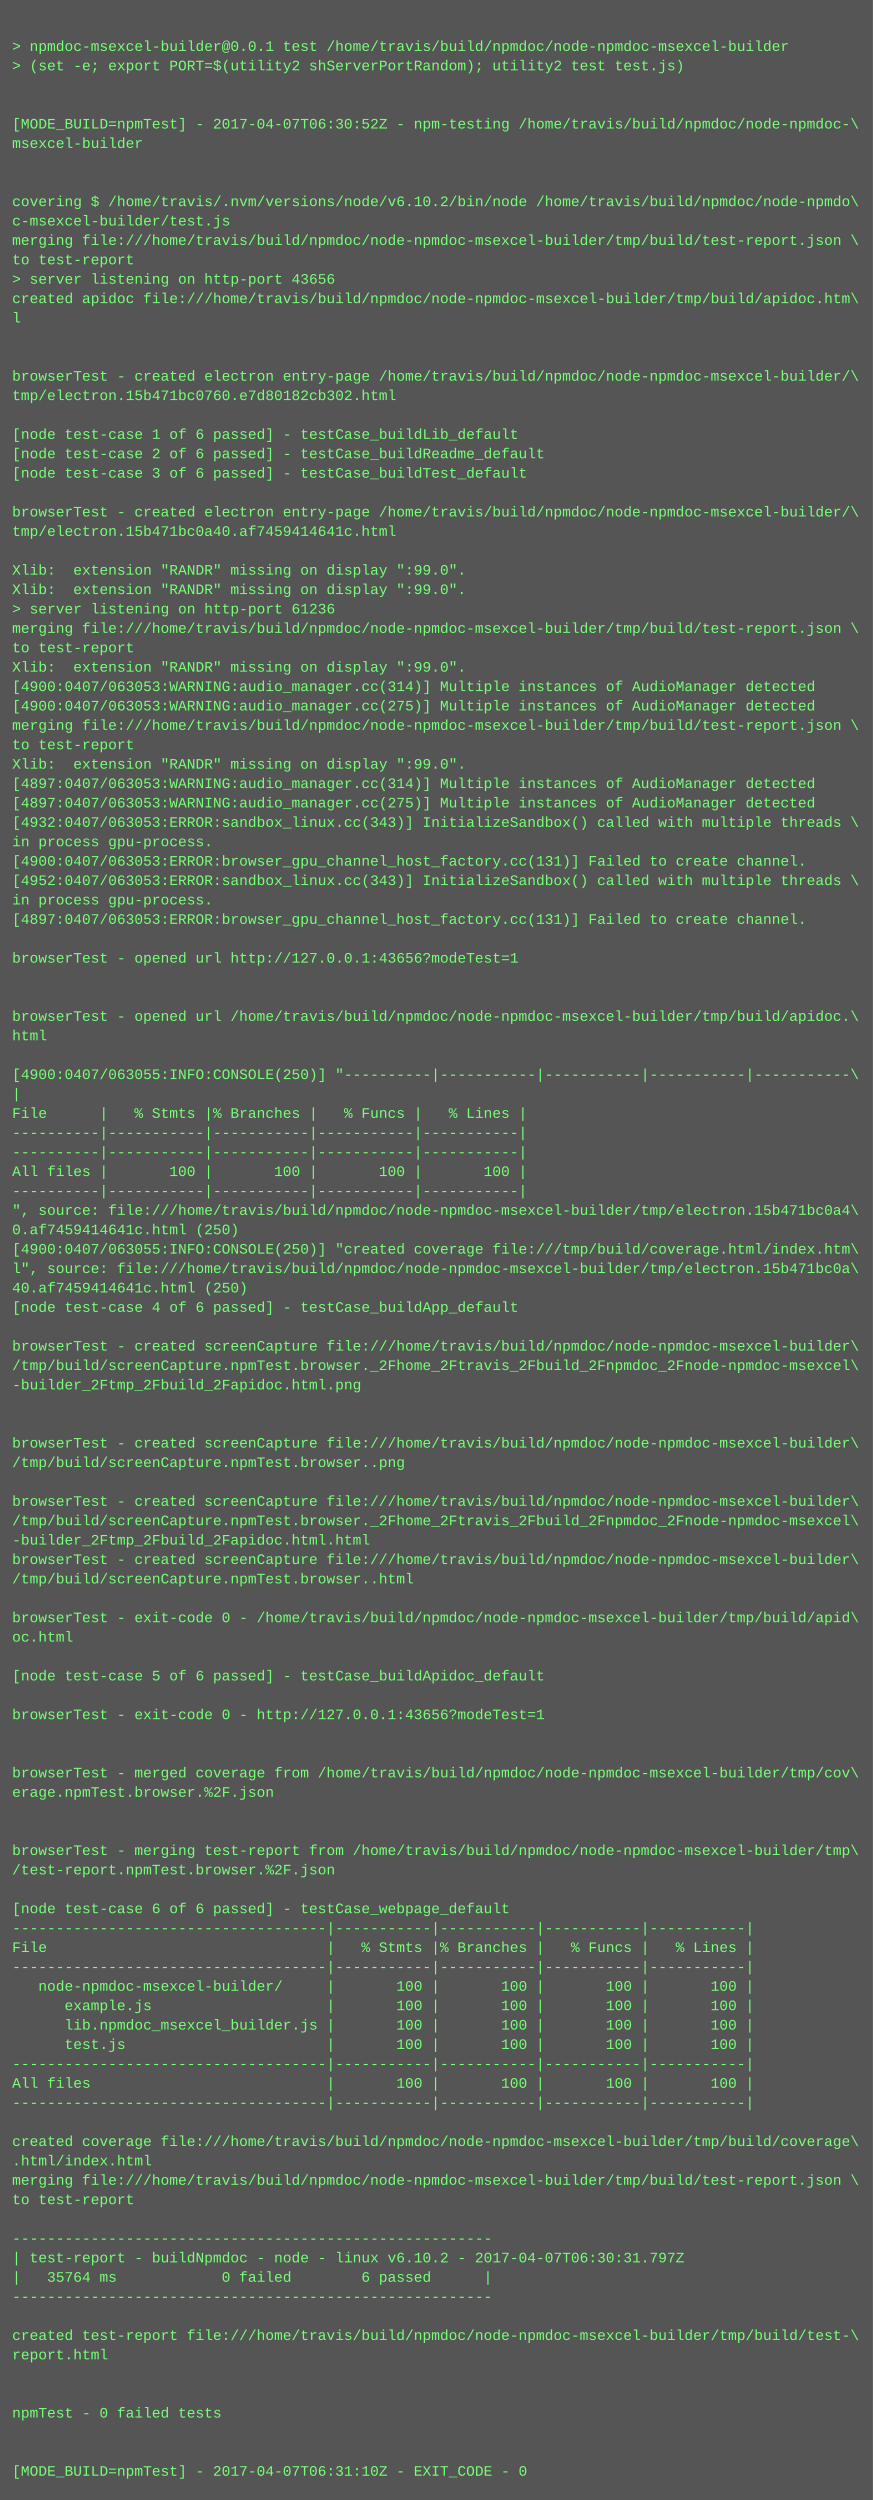
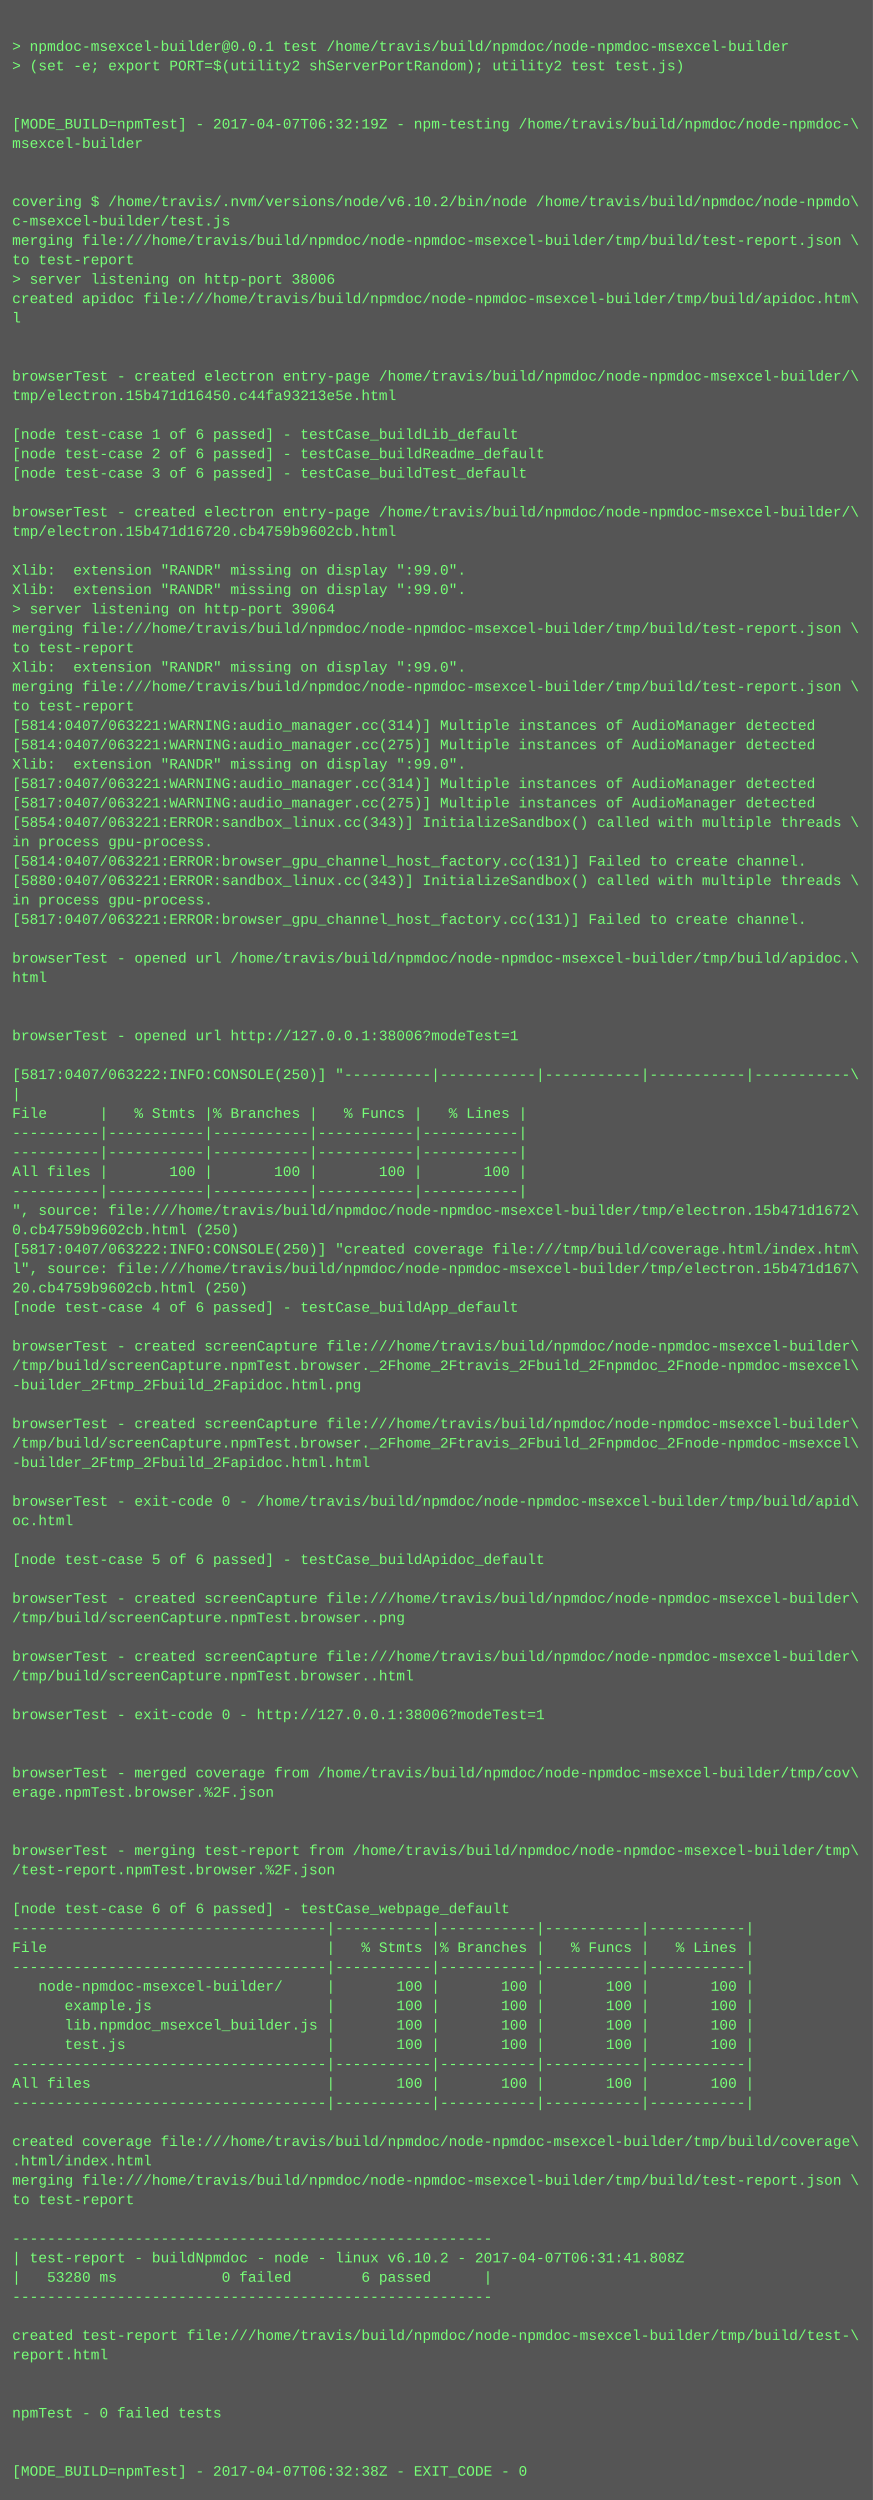
<svg xmlns="http://www.w3.org/2000/svg" height="2062" width="720">
  <rect height="2062" fill="#555" width="720" />
  <text fill="#7f7" font-family="Courier New" font-size="12" xml:space="preserve">
    <tspan x="10" y="26" />
    <tspan x="10" y="42">&gt; npmdoc-msexcel-builder@0.0.1 test /home/travis/build/npmdoc/node-npmdoc-msexcel-builder</tspan>
    <tspan x="10" y="58">&gt; (set -e; export PORT=$(utility2 shServerPortRandom); utility2 test test.js)</tspan>
    <tspan x="10" y="74" />
    <tspan x="10" y="90" />
-     <tspan x="10" y="106">[MODE_BUILD=npmTest] - 2017-04-07T06:30:52Z - npm-testing /home/travis/build/npmdoc/node-npmdoc-\</tspan>
+     <tspan x="10" y="106">[MODE_BUILD=npmTest] - 2017-04-07T06:32:19Z - npm-testing /home/travis/build/npmdoc/node-npmdoc-\</tspan>
    <tspan x="10" y="122">msexcel-builder</tspan>
    <tspan x="10" y="138" />
    <tspan x="10" y="154" />
    <tspan x="10" y="170">covering $ /home/travis/.nvm/versions/node/v6.10.2/bin/node /home/travis/build/npmdoc/node-npmdo\</tspan>
    <tspan x="10" y="186">c-msexcel-builder/test.js</tspan>
    <tspan x="10" y="202">merging file:///home/travis/build/npmdoc/node-npmdoc-msexcel-builder/tmp/build/test-report.json \</tspan>
    <tspan x="10" y="218">to test-report</tspan>
-     <tspan x="10" y="234">&gt; server listening on http-port 43656</tspan>
+     <tspan x="10" y="234">&gt; server listening on http-port 38006</tspan>
    <tspan x="10" y="250">created apidoc file:///home/travis/build/npmdoc/node-npmdoc-msexcel-builder/tmp/build/apidoc.htm\</tspan>
    <tspan x="10" y="266">l</tspan>
    <tspan x="10" y="282" />
    <tspan x="10" y="298" />
    <tspan x="10" y="314">browserTest - created electron entry-page /home/travis/build/npmdoc/node-npmdoc-msexcel-builder/\</tspan>
-     <tspan x="10" y="330">tmp/electron.15b471bc0760.e7d80182cb302.html</tspan>
+     <tspan x="10" y="330">tmp/electron.15b471d16450.c44fa93213e5e.html</tspan>
    <tspan x="10" y="346" />
    <tspan x="10" y="362">[node test-case 1 of 6 passed] - testCase_buildLib_default</tspan>
    <tspan x="10" y="378">[node test-case 2 of 6 passed] - testCase_buildReadme_default</tspan>
    <tspan x="10" y="394">[node test-case 3 of 6 passed] - testCase_buildTest_default</tspan>
    <tspan x="10" y="410" />
    <tspan x="10" y="426">browserTest - created electron entry-page /home/travis/build/npmdoc/node-npmdoc-msexcel-builder/\</tspan>
-     <tspan x="10" y="442">tmp/electron.15b471bc0a40.af7459414641c.html</tspan>
+     <tspan x="10" y="442">tmp/electron.15b471d16720.cb4759b9602cb.html</tspan>
    <tspan x="10" y="458" />
    <tspan x="10" y="474">Xlib:  extension "RANDR" missing on display ":99.0".</tspan>
    <tspan x="10" y="490">Xlib:  extension "RANDR" missing on display ":99.0".</tspan>
-     <tspan x="10" y="506">&gt; server listening on http-port 61236</tspan>
+     <tspan x="10" y="506">&gt; server listening on http-port 39064</tspan>
    <tspan x="10" y="522">merging file:///home/travis/build/npmdoc/node-npmdoc-msexcel-builder/tmp/build/test-report.json \</tspan>
    <tspan x="10" y="538">to test-report</tspan>
    <tspan x="10" y="554">Xlib:  extension "RANDR" missing on display ":99.0".</tspan>
-     <tspan x="10" y="570">[4900:0407/063053:WARNING:audio_manager.cc(314)] Multiple instances of AudioManager detected</tspan>
-     <tspan x="10" y="586">[4900:0407/063053:WARNING:audio_manager.cc(275)] Multiple instances of AudioManager detected</tspan>
-     <tspan x="10" y="602">merging file:///home/travis/build/npmdoc/node-npmdoc-msexcel-builder/tmp/build/test-report.json \</tspan>
-     <tspan x="10" y="618">to test-report</tspan>
+     <tspan x="10" y="570">merging file:///home/travis/build/npmdoc/node-npmdoc-msexcel-builder/tmp/build/test-report.json \</tspan>
+     <tspan x="10" y="586">to test-report</tspan>
+     <tspan x="10" y="602">[5814:0407/063221:WARNING:audio_manager.cc(314)] Multiple instances of AudioManager detected</tspan>
+     <tspan x="10" y="618">[5814:0407/063221:WARNING:audio_manager.cc(275)] Multiple instances of AudioManager detected</tspan>
    <tspan x="10" y="634">Xlib:  extension "RANDR" missing on display ":99.0".</tspan>
-     <tspan x="10" y="650">[4897:0407/063053:WARNING:audio_manager.cc(314)] Multiple instances of AudioManager detected</tspan>
-     <tspan x="10" y="666">[4897:0407/063053:WARNING:audio_manager.cc(275)] Multiple instances of AudioManager detected</tspan>
-     <tspan x="10" y="682">[4932:0407/063053:ERROR:sandbox_linux.cc(343)] InitializeSandbox() called with multiple threads \</tspan>
+     <tspan x="10" y="650">[5817:0407/063221:WARNING:audio_manager.cc(314)] Multiple instances of AudioManager detected</tspan>
+     <tspan x="10" y="666">[5817:0407/063221:WARNING:audio_manager.cc(275)] Multiple instances of AudioManager detected</tspan>
+     <tspan x="10" y="682">[5854:0407/063221:ERROR:sandbox_linux.cc(343)] InitializeSandbox() called with multiple threads \</tspan>
    <tspan x="10" y="698">in process gpu-process. </tspan>
-     <tspan x="10" y="714">[4900:0407/063053:ERROR:browser_gpu_channel_host_factory.cc(131)] Failed to create channel.</tspan>
-     <tspan x="10" y="730">[4952:0407/063053:ERROR:sandbox_linux.cc(343)] InitializeSandbox() called with multiple threads \</tspan>
+     <tspan x="10" y="714">[5814:0407/063221:ERROR:browser_gpu_channel_host_factory.cc(131)] Failed to create channel.</tspan>
+     <tspan x="10" y="730">[5880:0407/063221:ERROR:sandbox_linux.cc(343)] InitializeSandbox() called with multiple threads \</tspan>
    <tspan x="10" y="746">in process gpu-process. </tspan>
-     <tspan x="10" y="762">[4897:0407/063053:ERROR:browser_gpu_channel_host_factory.cc(131)] Failed to create channel.</tspan>
+     <tspan x="10" y="762">[5817:0407/063221:ERROR:browser_gpu_channel_host_factory.cc(131)] Failed to create channel.</tspan>
    <tspan x="10" y="778" />
-     <tspan x="10" y="794">browserTest - opened url http://127.0.0.1:43656?modeTest=1</tspan>
-     <tspan x="10" y="810" />
+     <tspan x="10" y="794">browserTest - opened url /home/travis/build/npmdoc/node-npmdoc-msexcel-builder/tmp/build/apidoc.\</tspan>
+     <tspan x="10" y="810">html</tspan>
    <tspan x="10" y="826" />
-     <tspan x="10" y="842">browserTest - opened url /home/travis/build/npmdoc/node-npmdoc-msexcel-builder/tmp/build/apidoc.\</tspan>
-     <tspan x="10" y="858">html</tspan>
+     <tspan x="10" y="842" />
+     <tspan x="10" y="858">browserTest - opened url http://127.0.0.1:38006?modeTest=1</tspan>
    <tspan x="10" y="874" />
-     <tspan x="10" y="890">[4900:0407/063055:INFO:CONSOLE(250)] "----------|-----------|-----------|-----------|-----------\</tspan>
+     <tspan x="10" y="890">[5817:0407/063222:INFO:CONSOLE(250)] "----------|-----------|-----------|-----------|-----------\</tspan>
    <tspan x="10" y="906">|</tspan>
    <tspan x="10" y="922">File      |   % Stmts |% Branches |   % Funcs |   % Lines |</tspan>
    <tspan x="10" y="938">----------|-----------|-----------|-----------|-----------|</tspan>
    <tspan x="10" y="954">----------|-----------|-----------|-----------|-----------|</tspan>
    <tspan x="10" y="970">All files |       100 |       100 |       100 |       100 |</tspan>
    <tspan x="10" y="986">----------|-----------|-----------|-----------|-----------|</tspan>
-     <tspan x="10" y="1002">", source: file:///home/travis/build/npmdoc/node-npmdoc-msexcel-builder/tmp/electron.15b471bc0a4\</tspan>
-     <tspan x="10" y="1018">0.af7459414641c.html (250)</tspan>
-     <tspan x="10" y="1034">[4900:0407/063055:INFO:CONSOLE(250)] "created coverage file:///tmp/build/coverage.html/index.htm\</tspan>
-     <tspan x="10" y="1050">l", source: file:///home/travis/build/npmdoc/node-npmdoc-msexcel-builder/tmp/electron.15b471bc0a\</tspan>
-     <tspan x="10" y="1066">40.af7459414641c.html (250)</tspan>
+     <tspan x="10" y="1002">", source: file:///home/travis/build/npmdoc/node-npmdoc-msexcel-builder/tmp/electron.15b471d1672\</tspan>
+     <tspan x="10" y="1018">0.cb4759b9602cb.html (250)</tspan>
+     <tspan x="10" y="1034">[5817:0407/063222:INFO:CONSOLE(250)] "created coverage file:///tmp/build/coverage.html/index.htm\</tspan>
+     <tspan x="10" y="1050">l", source: file:///home/travis/build/npmdoc/node-npmdoc-msexcel-builder/tmp/electron.15b471d167\</tspan>
+     <tspan x="10" y="1066">20.cb4759b9602cb.html (250)</tspan>
    <tspan x="10" y="1082">[node test-case 4 of 6 passed] - testCase_buildApp_default</tspan>
    <tspan x="10" y="1098" />
    <tspan x="10" y="1114">browserTest - created screenCapture file:///home/travis/build/npmdoc/node-npmdoc-msexcel-builder\</tspan>
    <tspan x="10" y="1130">/tmp/build/screenCapture.npmTest.browser._2Fhome_2Ftravis_2Fbuild_2Fnpmdoc_2Fnode-npmdoc-msexcel\</tspan>
    <tspan x="10" y="1146">-builder_2Ftmp_2Fbuild_2Fapidoc.html.png</tspan>
    <tspan x="10" y="1162" />
-     <tspan x="10" y="1178" />
-     <tspan x="10" y="1194">browserTest - created screenCapture file:///home/travis/build/npmdoc/node-npmdoc-msexcel-builder\</tspan>
-     <tspan x="10" y="1210">/tmp/build/screenCapture.npmTest.browser..png</tspan>
+     <tspan x="10" y="1178">browserTest - created screenCapture file:///home/travis/build/npmdoc/node-npmdoc-msexcel-builder\</tspan>
+     <tspan x="10" y="1194">/tmp/build/screenCapture.npmTest.browser._2Fhome_2Ftravis_2Fbuild_2Fnpmdoc_2Fnode-npmdoc-msexcel\</tspan>
+     <tspan x="10" y="1210">-builder_2Ftmp_2Fbuild_2Fapidoc.html.html</tspan>
    <tspan x="10" y="1226" />
-     <tspan x="10" y="1242">browserTest - created screenCapture file:///home/travis/build/npmdoc/node-npmdoc-msexcel-builder\</tspan>
-     <tspan x="10" y="1258">/tmp/build/screenCapture.npmTest.browser._2Fhome_2Ftravis_2Fbuild_2Fnpmdoc_2Fnode-npmdoc-msexcel\</tspan>
-     <tspan x="10" y="1274">-builder_2Ftmp_2Fbuild_2Fapidoc.html.html</tspan>
-     <tspan x="10" y="1290">browserTest - created screenCapture file:///home/travis/build/npmdoc/node-npmdoc-msexcel-builder\</tspan>
-     <tspan x="10" y="1306">/tmp/build/screenCapture.npmTest.browser..html</tspan>
-     <tspan x="10" y="1322" />
-     <tspan x="10" y="1338">browserTest - exit-code 0 - /home/travis/build/npmdoc/node-npmdoc-msexcel-builder/tmp/build/apid\</tspan>
-     <tspan x="10" y="1354">oc.html</tspan>
-     <tspan x="10" y="1370" />
-     <tspan x="10" y="1386">[node test-case 5 of 6 passed] - testCase_buildApidoc_default</tspan>
+     <tspan x="10" y="1242">browserTest - exit-code 0 - /home/travis/build/npmdoc/node-npmdoc-msexcel-builder/tmp/build/apid\</tspan>
+     <tspan x="10" y="1258">oc.html</tspan>
+     <tspan x="10" y="1274" />
+     <tspan x="10" y="1290">[node test-case 5 of 6 passed] - testCase_buildApidoc_default</tspan>
+     <tspan x="10" y="1306" />
+     <tspan x="10" y="1322">browserTest - created screenCapture file:///home/travis/build/npmdoc/node-npmdoc-msexcel-builder\</tspan>
+     <tspan x="10" y="1338">/tmp/build/screenCapture.npmTest.browser..png</tspan>
+     <tspan x="10" y="1354" />
+     <tspan x="10" y="1370">browserTest - created screenCapture file:///home/travis/build/npmdoc/node-npmdoc-msexcel-builder\</tspan>
+     <tspan x="10" y="1386">/tmp/build/screenCapture.npmTest.browser..html</tspan>
    <tspan x="10" y="1402" />
-     <tspan x="10" y="1418">browserTest - exit-code 0 - http://127.0.0.1:43656?modeTest=1</tspan>
+     <tspan x="10" y="1418">browserTest - exit-code 0 - http://127.0.0.1:38006?modeTest=1</tspan>
    <tspan x="10" y="1434" />
    <tspan x="10" y="1450" />
    <tspan x="10" y="1466">browserTest - merged coverage from /home/travis/build/npmdoc/node-npmdoc-msexcel-builder/tmp/cov\</tspan>
    <tspan x="10" y="1482">erage.npmTest.browser.%2F.json</tspan>
    <tspan x="10" y="1498" />
    <tspan x="10" y="1514" />
    <tspan x="10" y="1530">browserTest - merging test-report from /home/travis/build/npmdoc/node-npmdoc-msexcel-builder/tmp\</tspan>
    <tspan x="10" y="1546">/test-report.npmTest.browser.%2F.json</tspan>
    <tspan x="10" y="1562" />
    <tspan x="10" y="1578">[node test-case 6 of 6 passed] - testCase_webpage_default</tspan>
    <tspan x="10" y="1594">------------------------------------|-----------|-----------|-----------|-----------|</tspan>
    <tspan x="10" y="1610">File                                |   % Stmts |% Branches |   % Funcs |   % Lines |</tspan>
    <tspan x="10" y="1626">------------------------------------|-----------|-----------|-----------|-----------|</tspan>
    <tspan x="10" y="1642">   node-npmdoc-msexcel-builder/     |       100 |       100 |       100 |       100 |</tspan>
    <tspan x="10" y="1658">      example.js                    |       100 |       100 |       100 |       100 |</tspan>
    <tspan x="10" y="1674">      lib.npmdoc_msexcel_builder.js |       100 |       100 |       100 |       100 |</tspan>
    <tspan x="10" y="1690">      test.js                       |       100 |       100 |       100 |       100 |</tspan>
    <tspan x="10" y="1706">------------------------------------|-----------|-----------|-----------|-----------|</tspan>
    <tspan x="10" y="1722">All files                           |       100 |       100 |       100 |       100 |</tspan>
    <tspan x="10" y="1738">------------------------------------|-----------|-----------|-----------|-----------|</tspan>
    <tspan x="10" y="1754" />
    <tspan x="10" y="1770">created coverage file:///home/travis/build/npmdoc/node-npmdoc-msexcel-builder/tmp/build/coverage\</tspan>
    <tspan x="10" y="1786">.html/index.html</tspan>
    <tspan x="10" y="1802">merging file:///home/travis/build/npmdoc/node-npmdoc-msexcel-builder/tmp/build/test-report.json \</tspan>
    <tspan x="10" y="1818">to test-report</tspan>
    <tspan x="10" y="1834" />
    <tspan x="10" y="1850">-------------------------------------------------------</tspan>
-     <tspan x="10" y="1866">| test-report - buildNpmdoc - node - linux v6.10.2 - 2017-04-07T06:30:31.797Z</tspan>
-     <tspan x="10" y="1882">|   35764 ms            0 failed        6 passed      |</tspan>
+     <tspan x="10" y="1866">| test-report - buildNpmdoc - node - linux v6.10.2 - 2017-04-07T06:31:41.808Z</tspan>
+     <tspan x="10" y="1882">|   53280 ms            0 failed        6 passed      |</tspan>
    <tspan x="10" y="1898">-------------------------------------------------------</tspan>
    <tspan x="10" y="1914" />
    <tspan x="10" y="1930">created test-report file:///home/travis/build/npmdoc/node-npmdoc-msexcel-builder/tmp/build/test-\</tspan>
    <tspan x="10" y="1946">report.html</tspan>
    <tspan x="10" y="1962" />
    <tspan x="10" y="1978" />
    <tspan x="10" y="1994">npmTest - 0 failed tests</tspan>
    <tspan x="10" y="2010" />
    <tspan x="10" y="2026" />
-     <tspan x="10" y="2042">[MODE_BUILD=npmTest] - 2017-04-07T06:31:10Z - EXIT_CODE - 0</tspan>
+     <tspan x="10" y="2042">[MODE_BUILD=npmTest] - 2017-04-07T06:32:38Z - EXIT_CODE - 0</tspan>
  </text>
</svg>
